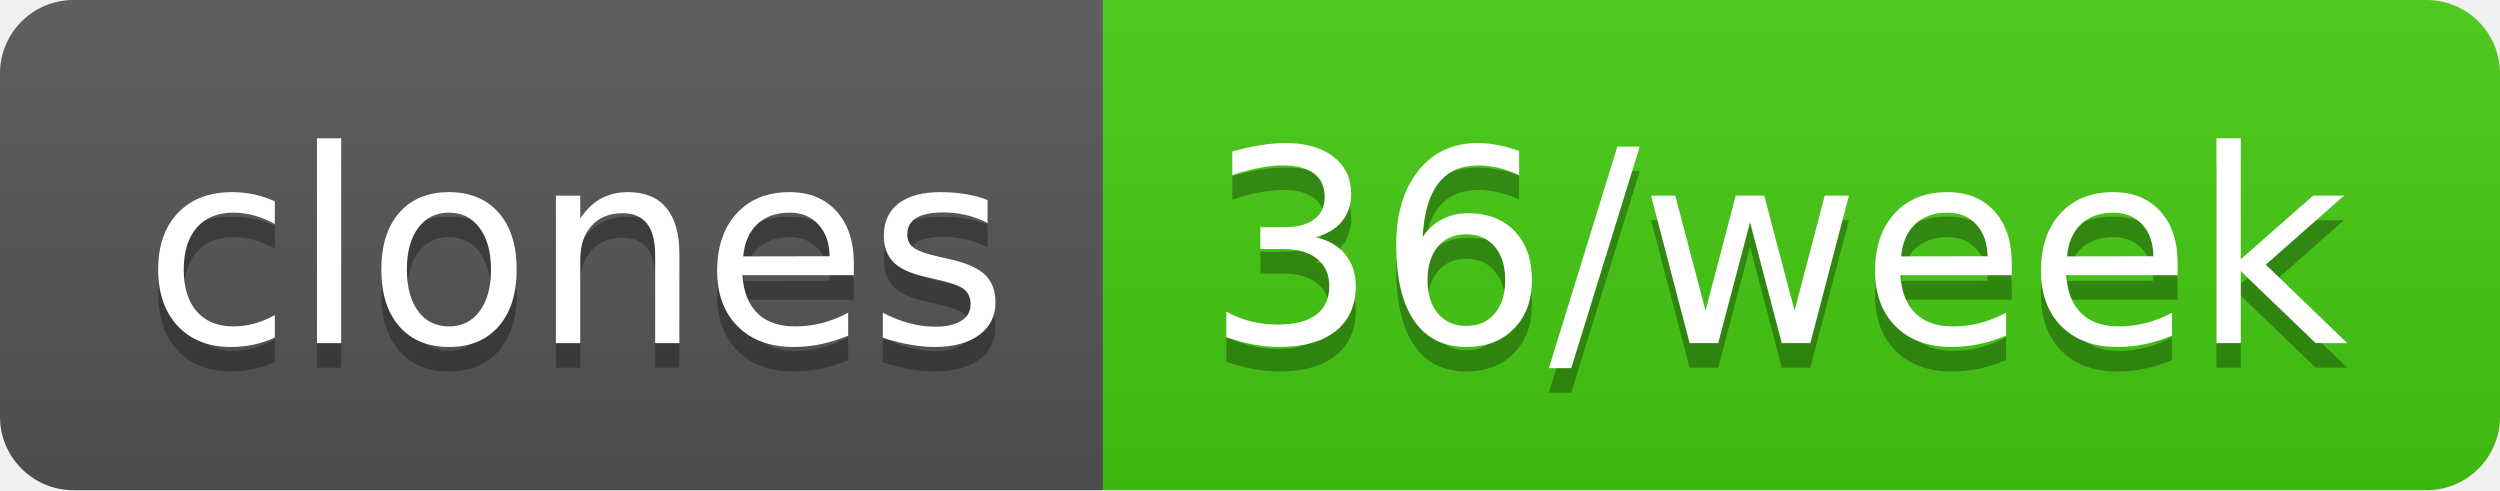
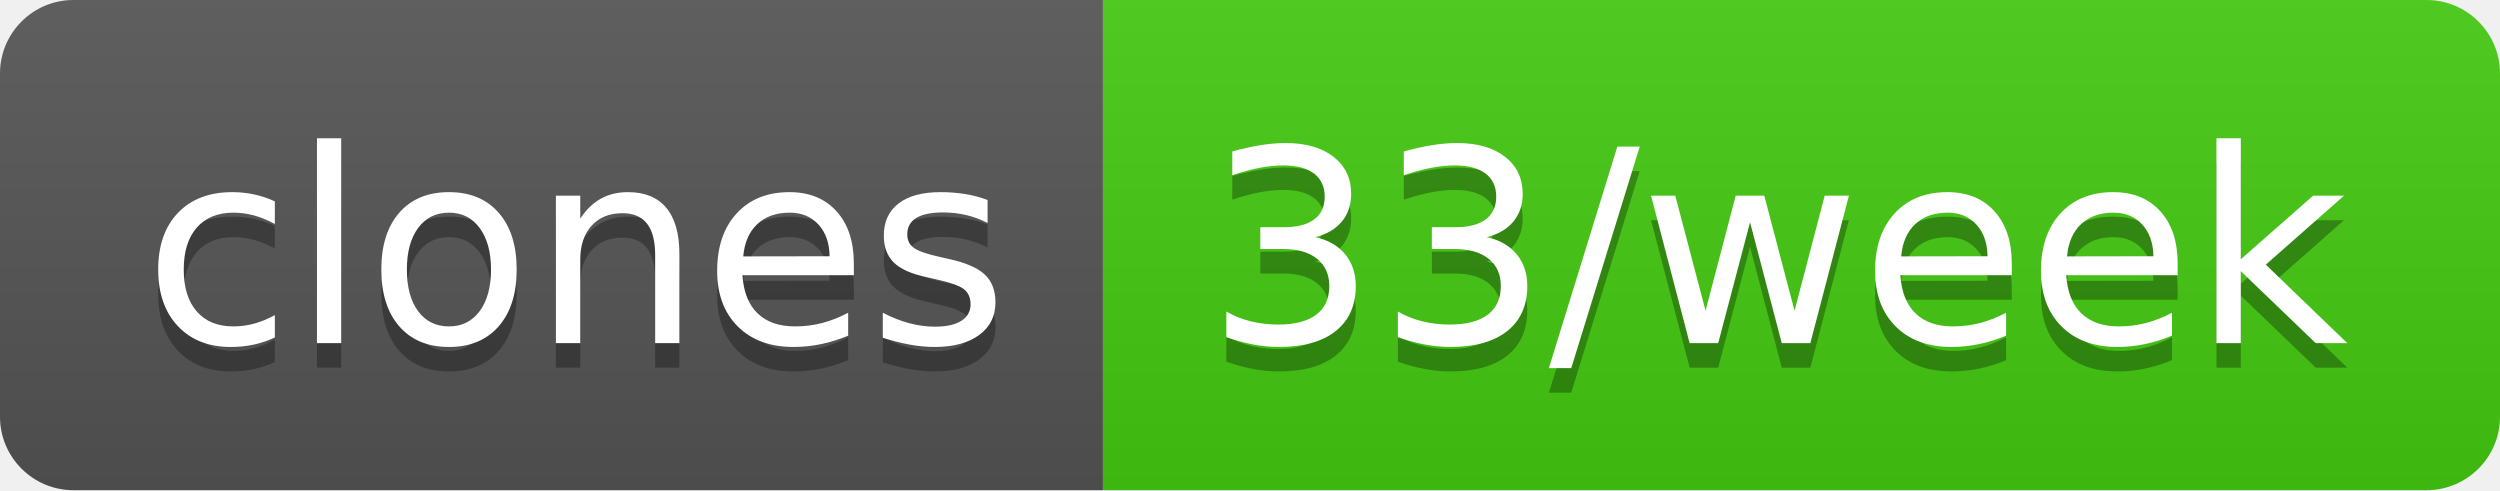
- <svg xmlns="http://www.w3.org/2000/svg" width="102" height="20" role="img" aria-label="clones: 36/week">
+ <svg xmlns="http://www.w3.org/2000/svg" width="102" height="20" role="img" aria-label="clones: 33/week">
  <linearGradient id="s" x2="0" y2="100%">
    <stop offset="0" stop-color="#bbb" stop-opacity=".1" />
    <stop offset="1" stop-opacity=".1" />
  </linearGradient>
  <clipPath id="r">
    <rect width="102" height="20" rx="3" fill="#fff" />
  </clipPath>
  <g clip-path="url(#r)">
    <rect width="45" height="20" fill="#555" />
    <rect x="45" width="57" height="20" fill="#4c1" />
    <rect width="102" height="20" fill="url(#s)" />
  </g>
  <g fill="#fff" text-anchor="middle" font-family="Verdana,Geneva,DejaVu Sans,sans-serif" text-rendering="geometricPrecision" font-size="110">
    <text aria-hidden="true" x="235" y="150" fill="#010101" fill-opacity=".3" transform="scale(.1)" textLength="350">clones</text>
    <text x="235" y="140" transform="scale(.1)" fill="#fff" textLength="350">clones</text>
-     <text aria-hidden="true" x="725" y="150" fill="#010101" fill-opacity=".3" transform="scale(.1)" textLength="470">36/week</text>
-     <text x="725" y="140" transform="scale(.1)" fill="#fff" textLength="470">36/week</text>
+     <text aria-hidden="true" x="725" y="150" fill="#010101" fill-opacity=".3" transform="scale(.1)" textLength="470">33/week</text>
+     <text x="725" y="140" transform="scale(.1)" fill="#fff" textLength="470">33/week</text>
  </g>
</svg>
